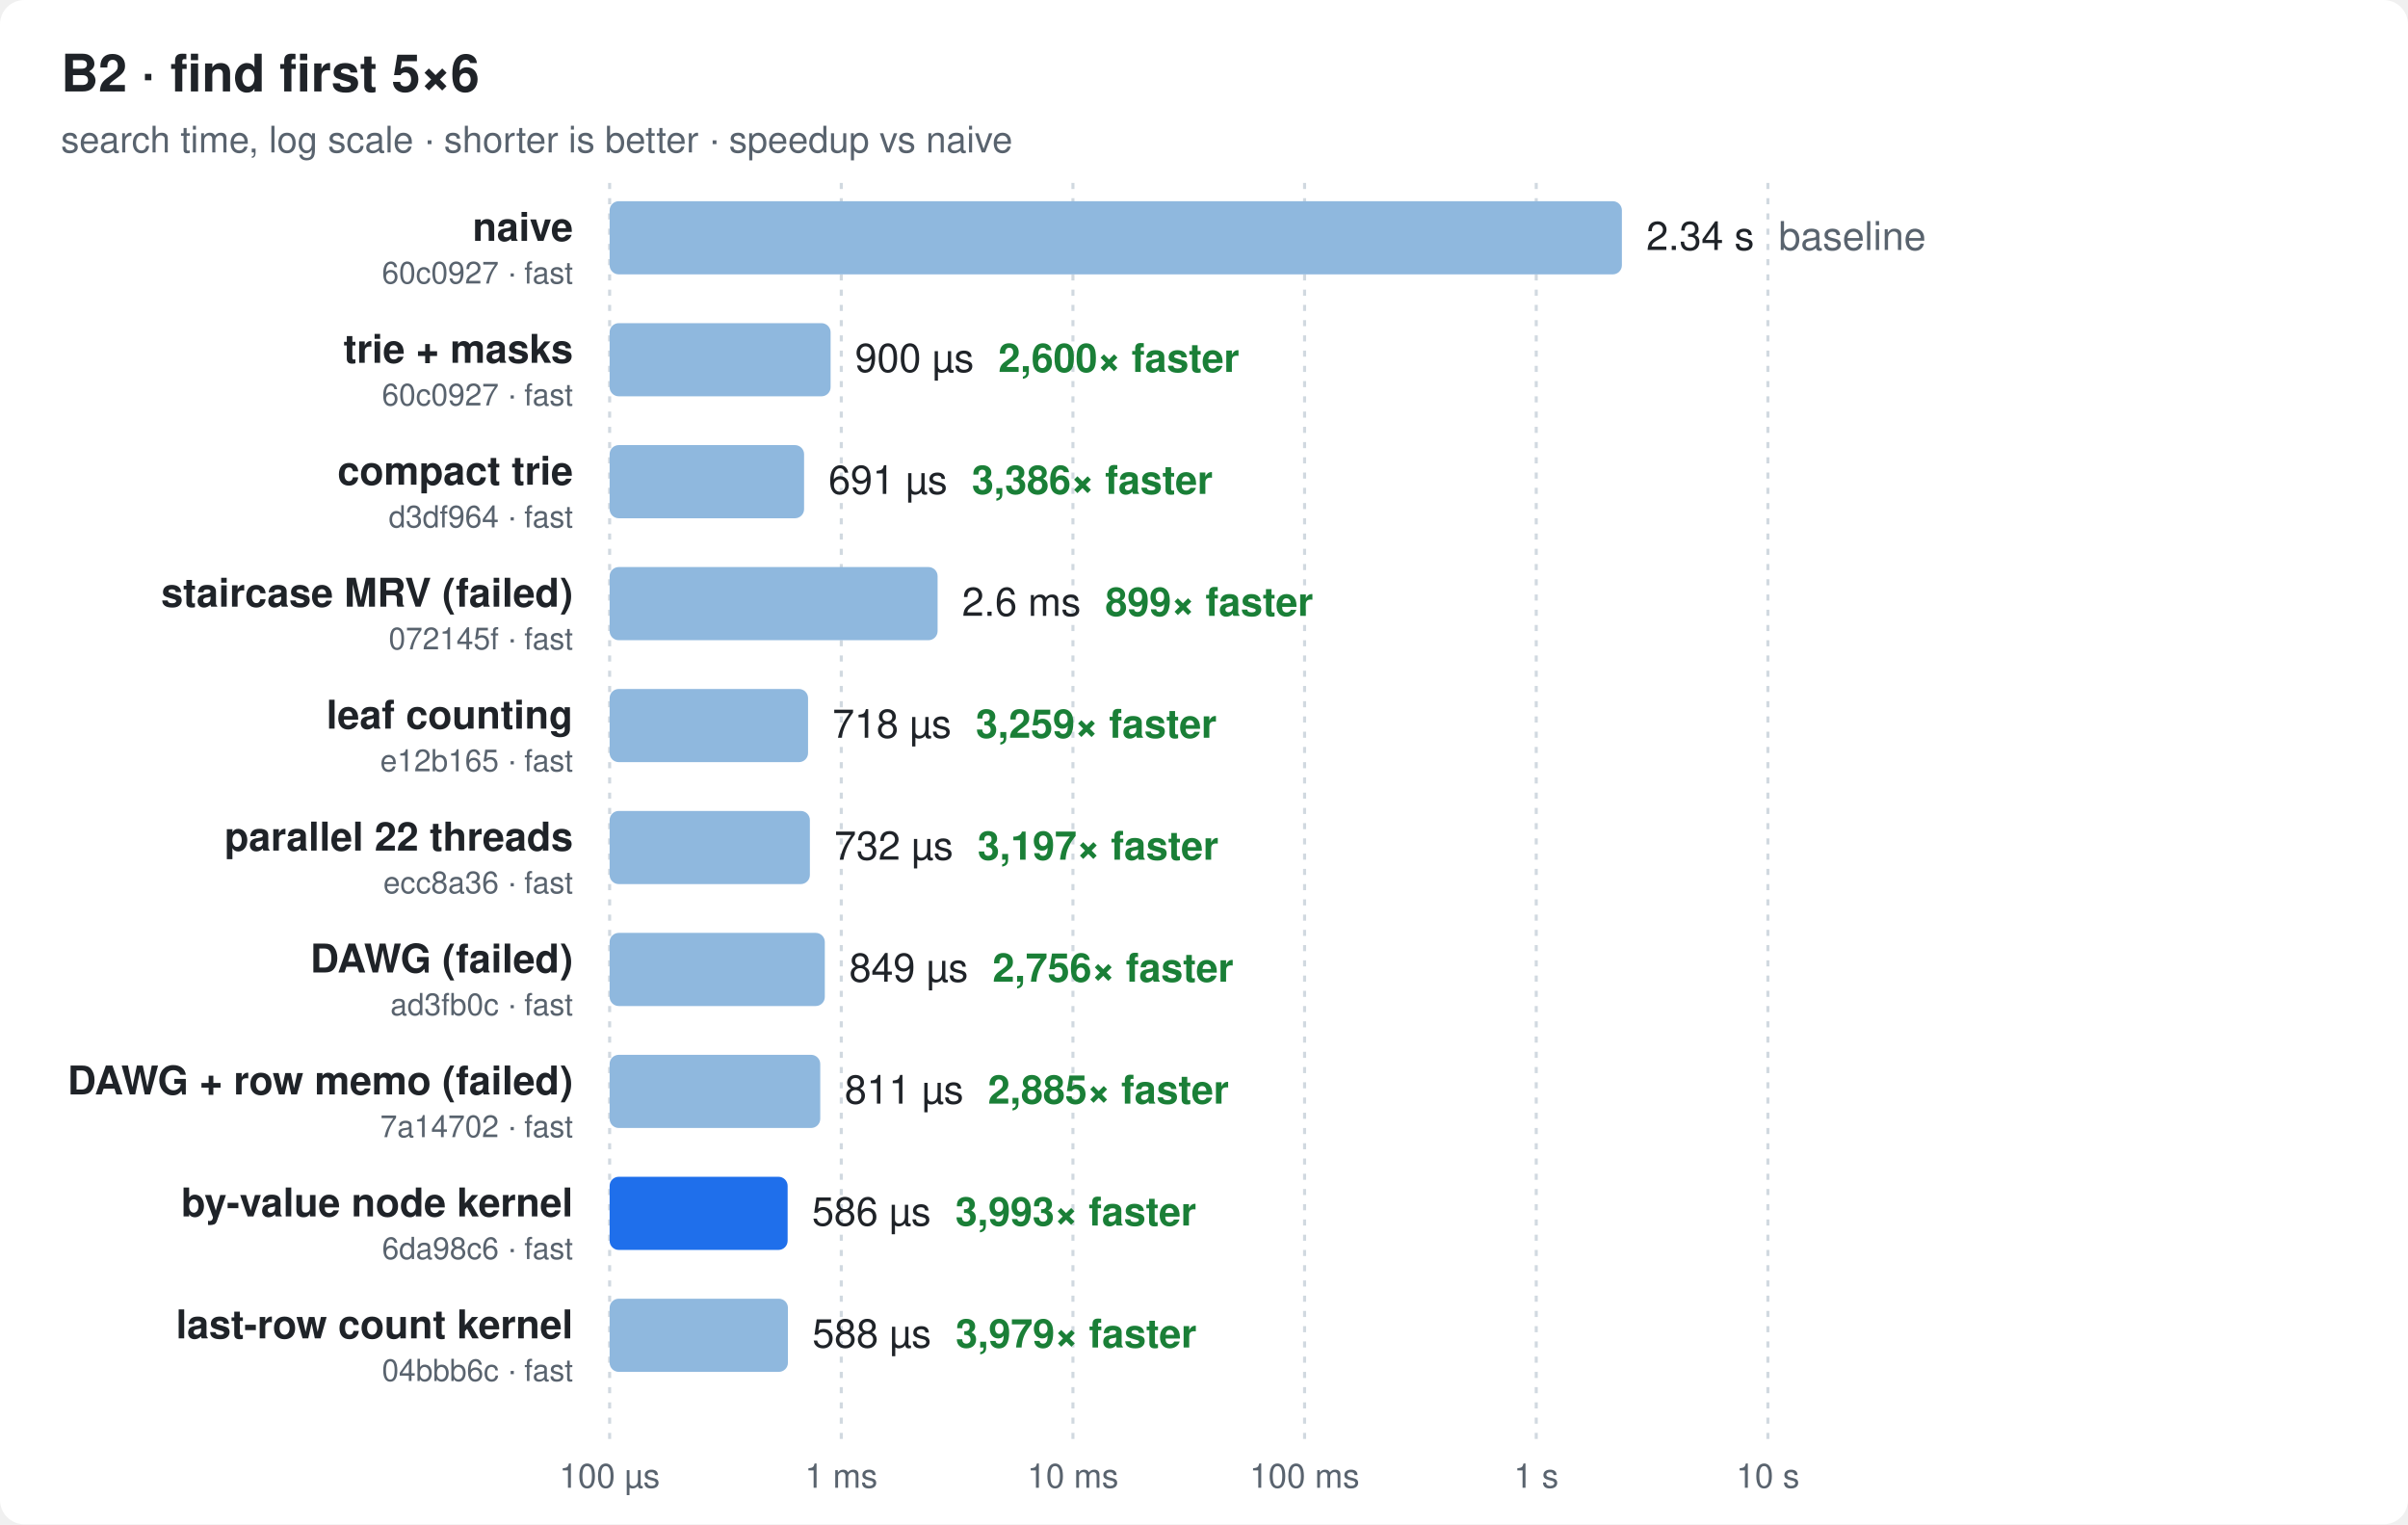
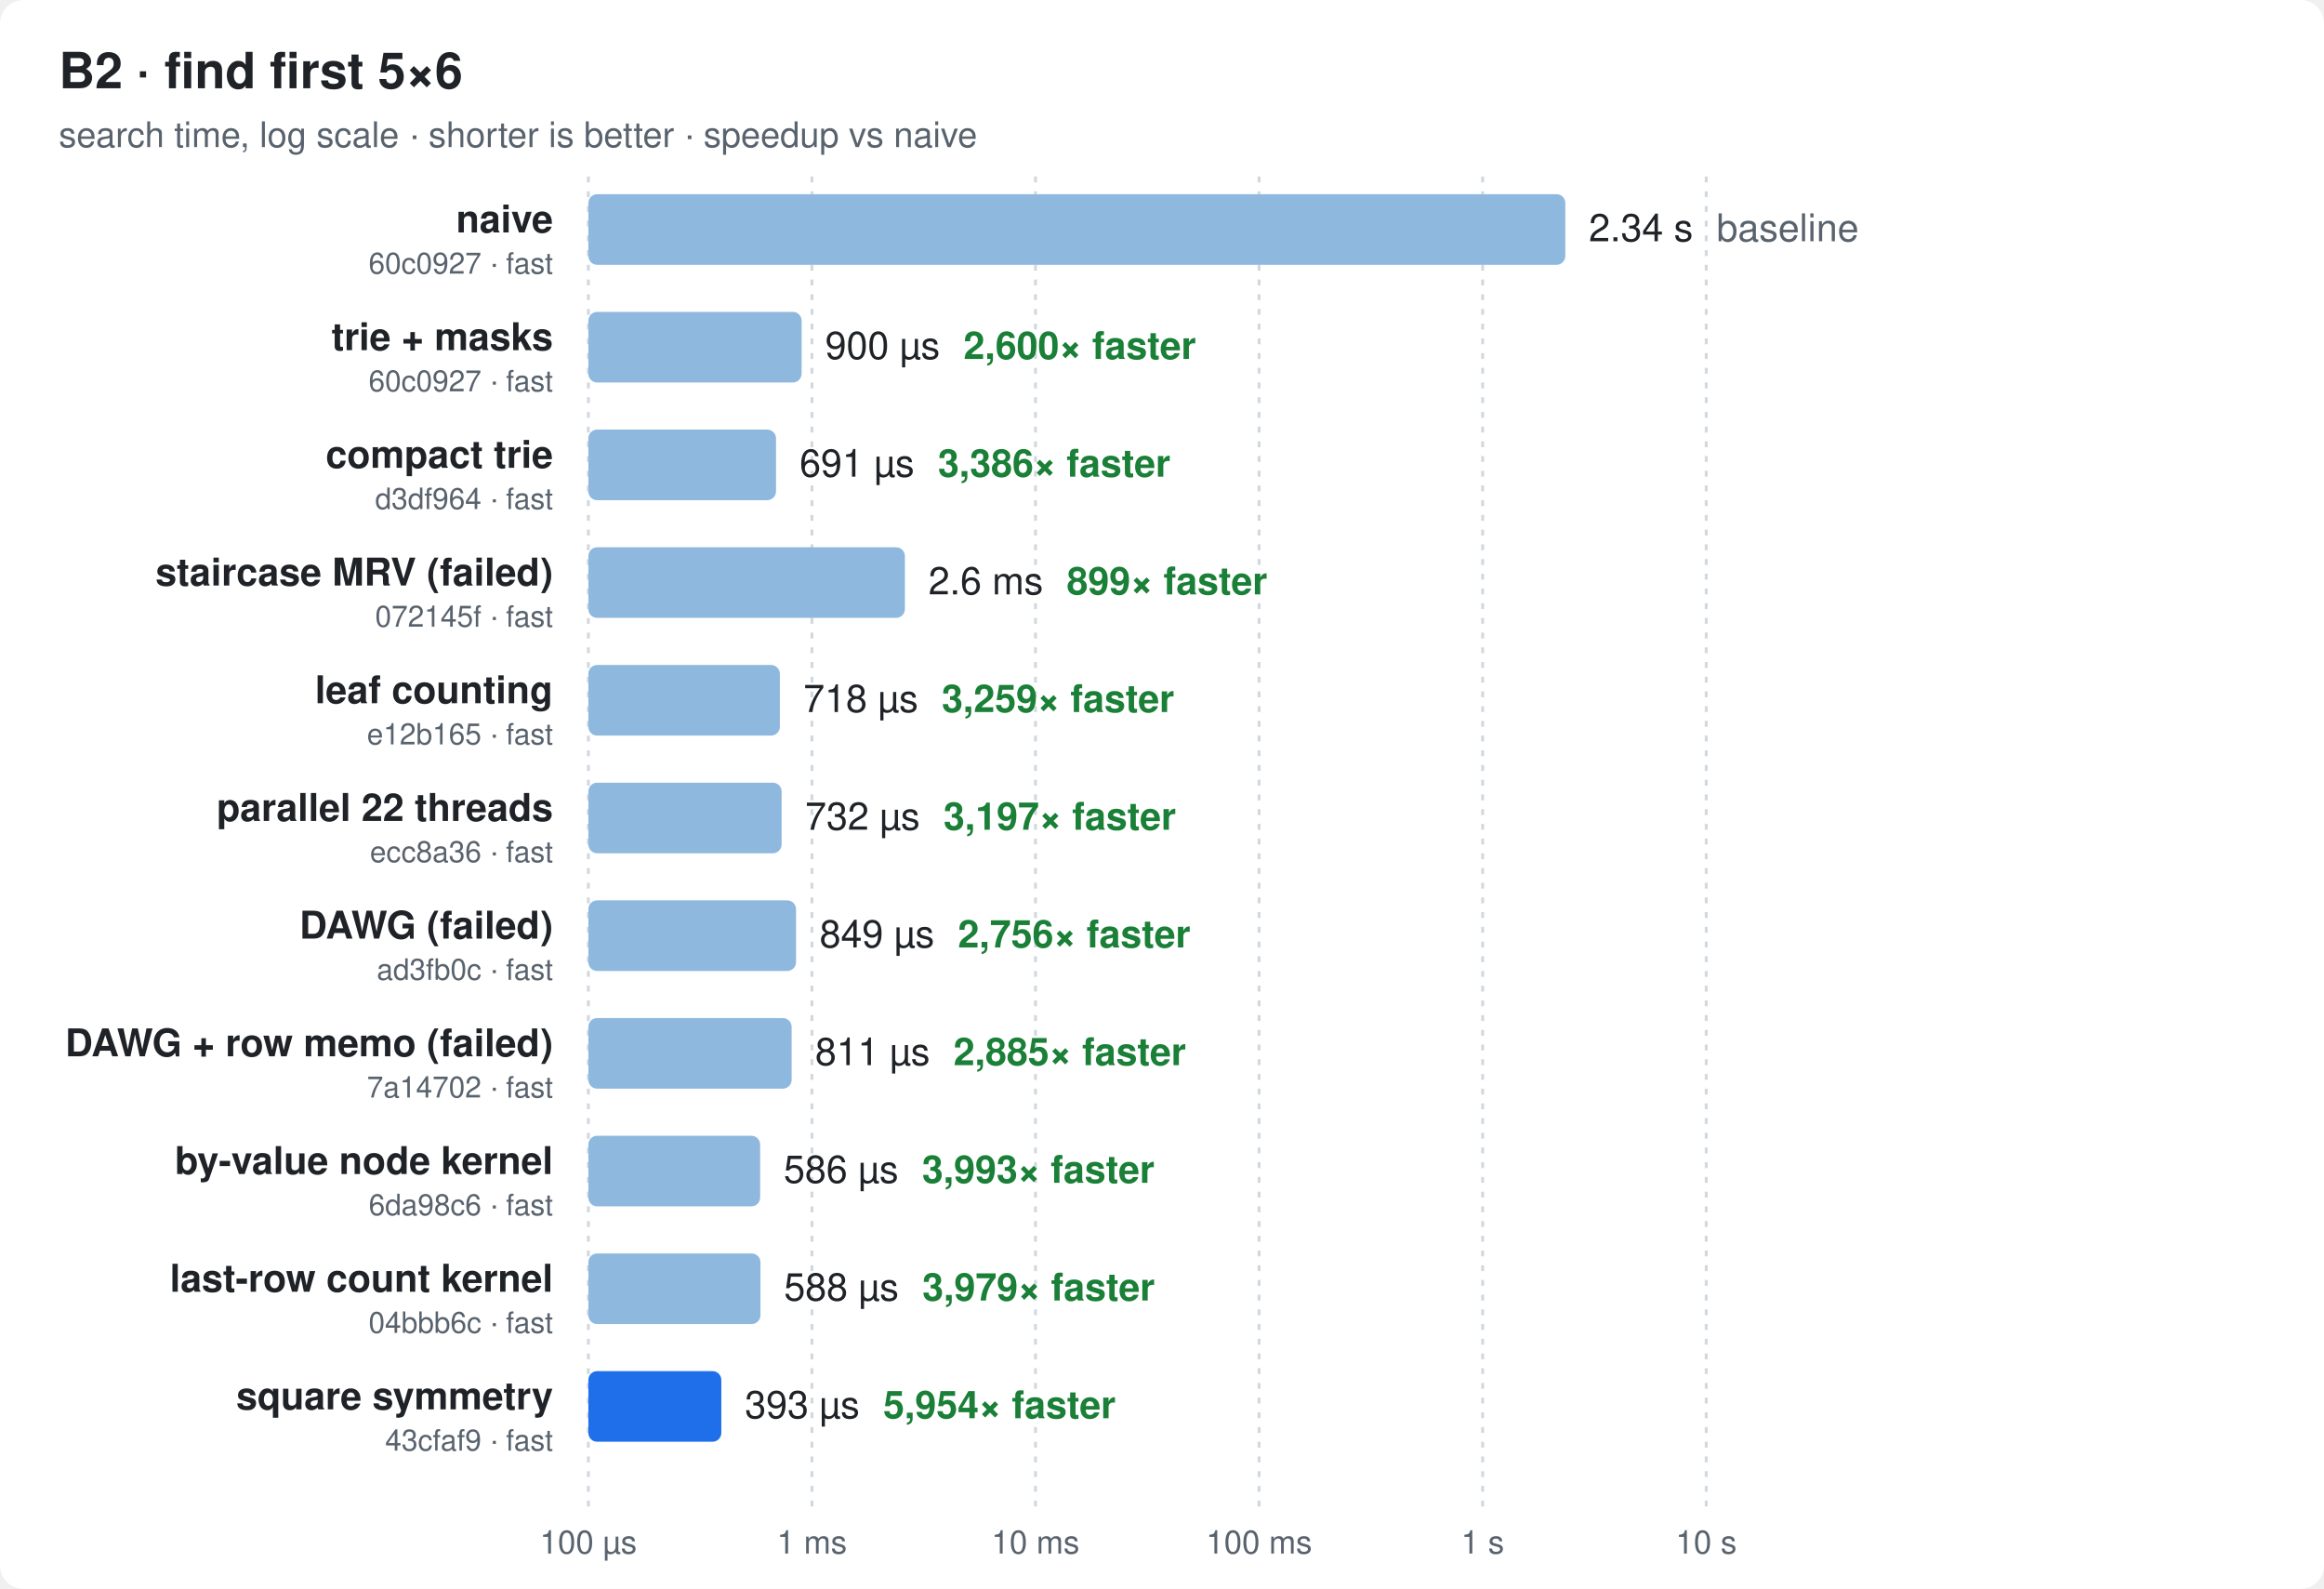
- <svg xmlns="http://www.w3.org/2000/svg" width="790" height="500" viewBox="0 0 790 500" font-family="ui-sans-serif,-apple-system,Segoe UI,Helvetica,Arial,sans-serif">
+ <svg xmlns="http://www.w3.org/2000/svg" width="790" height="540" viewBox="0 0 790 540" font-family="ui-sans-serif,-apple-system,Segoe UI,Helvetica,Arial,sans-serif">
  <style>
  .bg{fill:#ffffff} .t{fill:#1f2328} .m{fill:#59636e} .g{stroke:#d1d9e0}
  .bar{fill:#8fb8de} .best{fill:#1f6feb} .x{fill:#1a7f37;font-weight:600}
  @media (prefers-color-scheme: dark){
    .bg{fill:#0d1117} .t{fill:#e6edf3} .m{fill:#9198a1} .g{stroke:#30363d}
    .bar{fill:#2f5f8f} .best{fill:#4493f8} .x{fill:#3fb950}
  }
</style>
-   <rect class="bg" width="790" height="500" rx="8" />
+   <rect class="bg" width="790" height="540" rx="8" />
  <text class="t" x="20" y="30" font-size="17" font-weight="700">B2 · find first 5×6</text>
  <text class="m" x="20" y="50" font-size="12">search time, log scale · shorter is better · speedup vs naive</text>
-   <line class="g" x1="200.0" x2="200.0" y1="60" y2="472" stroke-dasharray="2 3" />
-   <text class="m" x="200.0" y="488" font-size="11" text-anchor="middle">100 µs</text>
-   <line class="g" x1="276.0" x2="276.0" y1="60" y2="472" stroke-dasharray="2 3" />
-   <text class="m" x="276.0" y="488" font-size="11" text-anchor="middle">1 ms</text>
-   <line class="g" x1="352.0" x2="352.0" y1="60" y2="472" stroke-dasharray="2 3" />
-   <text class="m" x="352.0" y="488" font-size="11" text-anchor="middle">10 ms</text>
-   <line class="g" x1="428.0" x2="428.0" y1="60" y2="472" stroke-dasharray="2 3" />
-   <text class="m" x="428.0" y="488" font-size="11" text-anchor="middle">100 ms</text>
-   <line class="g" x1="504.0" x2="504.0" y1="60" y2="472" stroke-dasharray="2 3" />
-   <text class="m" x="504.0" y="488" font-size="11" text-anchor="middle">1 s</text>
-   <line class="g" x1="580.0" x2="580.0" y1="60" y2="472" stroke-dasharray="2 3" />
-   <text class="m" x="580.0" y="488" font-size="11" text-anchor="middle">10 s</text>
+   <line class="g" x1="200.0" x2="200.0" y1="60" y2="512" stroke-dasharray="2 3" />
+   <text class="m" x="200.0" y="528" font-size="11" text-anchor="middle">100 µs</text>
+   <line class="g" x1="276.0" x2="276.0" y1="60" y2="512" stroke-dasharray="2 3" />
+   <text class="m" x="276.0" y="528" font-size="11" text-anchor="middle">1 ms</text>
+   <line class="g" x1="352.0" x2="352.0" y1="60" y2="512" stroke-dasharray="2 3" />
+   <text class="m" x="352.0" y="528" font-size="11" text-anchor="middle">10 ms</text>
+   <line class="g" x1="428.0" x2="428.0" y1="60" y2="512" stroke-dasharray="2 3" />
+   <text class="m" x="428.0" y="528" font-size="11" text-anchor="middle">100 ms</text>
+   <line class="g" x1="504.0" x2="504.0" y1="60" y2="512" stroke-dasharray="2 3" />
+   <text class="m" x="504.0" y="528" font-size="11" text-anchor="middle">1 s</text>
+   <line class="g" x1="580.0" x2="580.0" y1="60" y2="512" stroke-dasharray="2 3" />
+   <text class="m" x="580.0" y="528" font-size="11" text-anchor="middle">10 s</text>
  <text class="t" x="188" y="79.0" font-size="13" font-weight="600" text-anchor="end">naive</text>
  <text class="m" x="188" y="93.0" font-size="10" text-anchor="end">60c0927 · fast</text>
  <rect class="bar" x="200" y="66" width="332.1" height="24" rx="3" />
  <text class="t" x="540.1" y="82.0" font-size="13">2.34 s<tspan class="m" dx="8">baseline</tspan>
  </text>
  <text class="t" x="188" y="119.0" font-size="13" font-weight="600" text-anchor="end">trie + masks</text>
  <text class="m" x="188" y="133.0" font-size="10" text-anchor="end">60c0927 · fast</text>
  <rect class="bar" x="200" y="106" width="72.5" height="24" rx="3" />
  <text class="t" x="280.5" y="122.0" font-size="13">900 µs<tspan class="x" dx="8">2,600× faster</tspan>
  </text>
  <text class="t" x="188" y="159.0" font-size="13" font-weight="600" text-anchor="end">compact trie</text>
  <text class="m" x="188" y="173.0" font-size="10" text-anchor="end">d3df964 · fast</text>
  <rect class="bar" x="200" y="146" width="63.8" height="24" rx="3" />
  <text class="t" x="271.8" y="162.0" font-size="13">691 µs<tspan class="x" dx="8">3,386× faster</tspan>
  </text>
  <text class="t" x="188" y="199.0" font-size="13" font-weight="600" text-anchor="end">staircase MRV (failed)</text>
  <text class="m" x="188" y="213.0" font-size="10" text-anchor="end">072145f · fast</text>
  <rect class="bar" x="200" y="186" width="107.6" height="24" rx="3" />
  <text class="t" x="315.6" y="202.0" font-size="13">2.6 ms<tspan class="x" dx="8">899× faster</tspan>
  </text>
  <text class="t" x="188" y="239.0" font-size="13" font-weight="600" text-anchor="end">leaf counting</text>
  <text class="m" x="188" y="253.0" font-size="10" text-anchor="end">e12b165 · fast</text>
  <rect class="bar" x="200" y="226" width="65.1" height="24" rx="3" />
  <text class="t" x="273.1" y="242.0" font-size="13">718 µs<tspan class="x" dx="8">3,259× faster</tspan>
  </text>
  <text class="t" x="188" y="279.0" font-size="13" font-weight="600" text-anchor="end">parallel 22 threads</text>
  <text class="m" x="188" y="293.0" font-size="10" text-anchor="end">ecc8a36 · fast</text>
  <rect class="bar" x="200" y="266" width="65.7" height="24" rx="3" />
  <text class="t" x="273.7" y="282.0" font-size="13">732 µs<tspan class="x" dx="8">3,197× faster</tspan>
  </text>
  <text class="t" x="188" y="319.0" font-size="13" font-weight="600" text-anchor="end">DAWG (failed)</text>
  <text class="m" x="188" y="333.0" font-size="10" text-anchor="end">ad3fb0c · fast</text>
  <rect class="bar" x="200" y="306" width="70.6" height="24" rx="3" />
  <text class="t" x="278.6" y="322.0" font-size="13">849 µs<tspan class="x" dx="8">2,756× faster</tspan>
  </text>
  <text class="t" x="188" y="359.0" font-size="13" font-weight="600" text-anchor="end">DAWG + row memo (failed)</text>
  <text class="m" x="188" y="373.0" font-size="10" text-anchor="end">7a14702 · fast</text>
  <rect class="bar" x="200" y="346" width="69.1" height="24" rx="3" />
  <text class="t" x="277.1" y="362.0" font-size="13">811 µs<tspan class="x" dx="8">2,885× faster</tspan>
  </text>
  <text class="t" x="188" y="399.0" font-size="13" font-weight="600" text-anchor="end">by-value node kernel</text>
  <text class="m" x="188" y="413.0" font-size="10" text-anchor="end">6da98c6 · fast</text>
-   <rect class="best" x="200" y="386" width="58.4" height="24" rx="3" />
+   <rect class="bar" x="200" y="386" width="58.4" height="24" rx="3" />
  <text class="t" x="266.4" y="402.0" font-size="13">586 µs<tspan class="x" dx="8">3,993× faster</tspan>
  </text>
  <text class="t" x="188" y="439.0" font-size="13" font-weight="600" text-anchor="end">last-row count kernel</text>
  <text class="m" x="188" y="453.0" font-size="10" text-anchor="end">04bbb6c · fast</text>
  <rect class="bar" x="200" y="426" width="58.5" height="24" rx="3" />
  <text class="t" x="266.5" y="442.0" font-size="13">588 µs<tspan class="x" dx="8">3,979× faster</tspan>
  </text>
+   <text class="t" x="188" y="479.0" font-size="13" font-weight="600" text-anchor="end">square symmetry</text>
+   <text class="m" x="188" y="493.0" font-size="10" text-anchor="end">43cfaf9 · fast</text>
+   <rect class="best" x="200" y="466" width="45.2" height="24" rx="3" />
+   <text class="t" x="253.2" y="482.0" font-size="13">393 µs<tspan class="x" dx="8">5,954× faster</tspan>
+   </text>
</svg>
